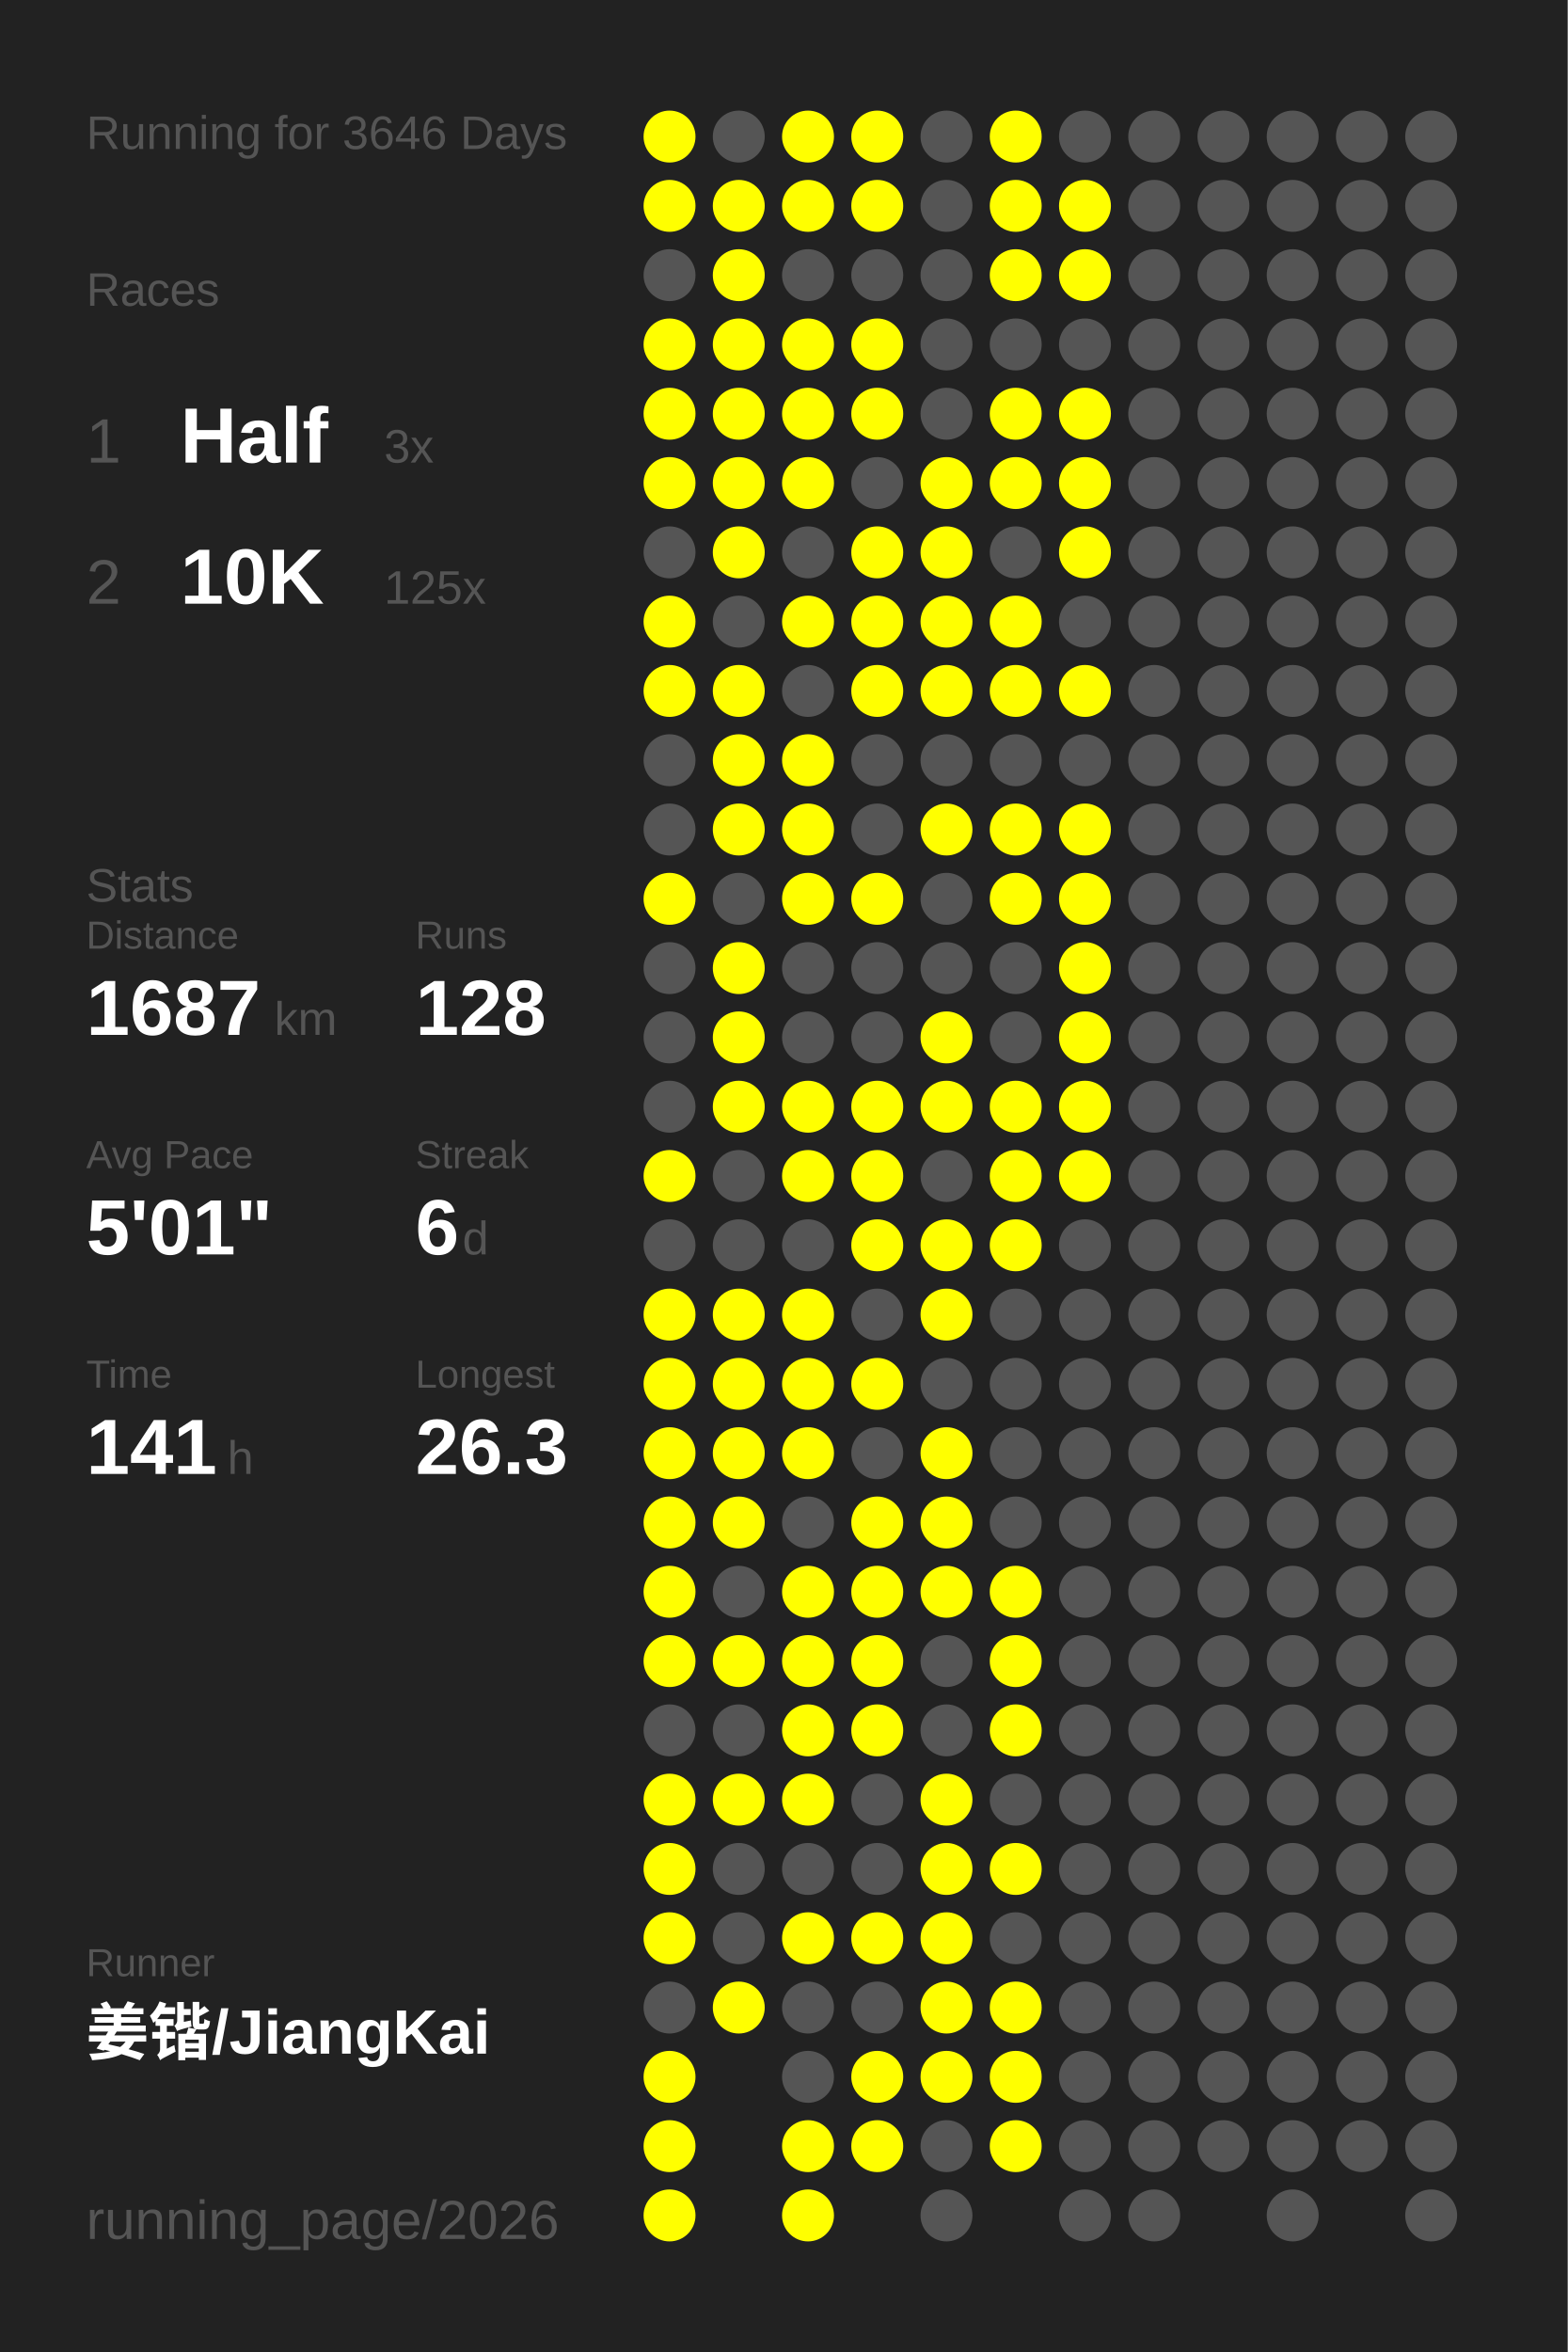
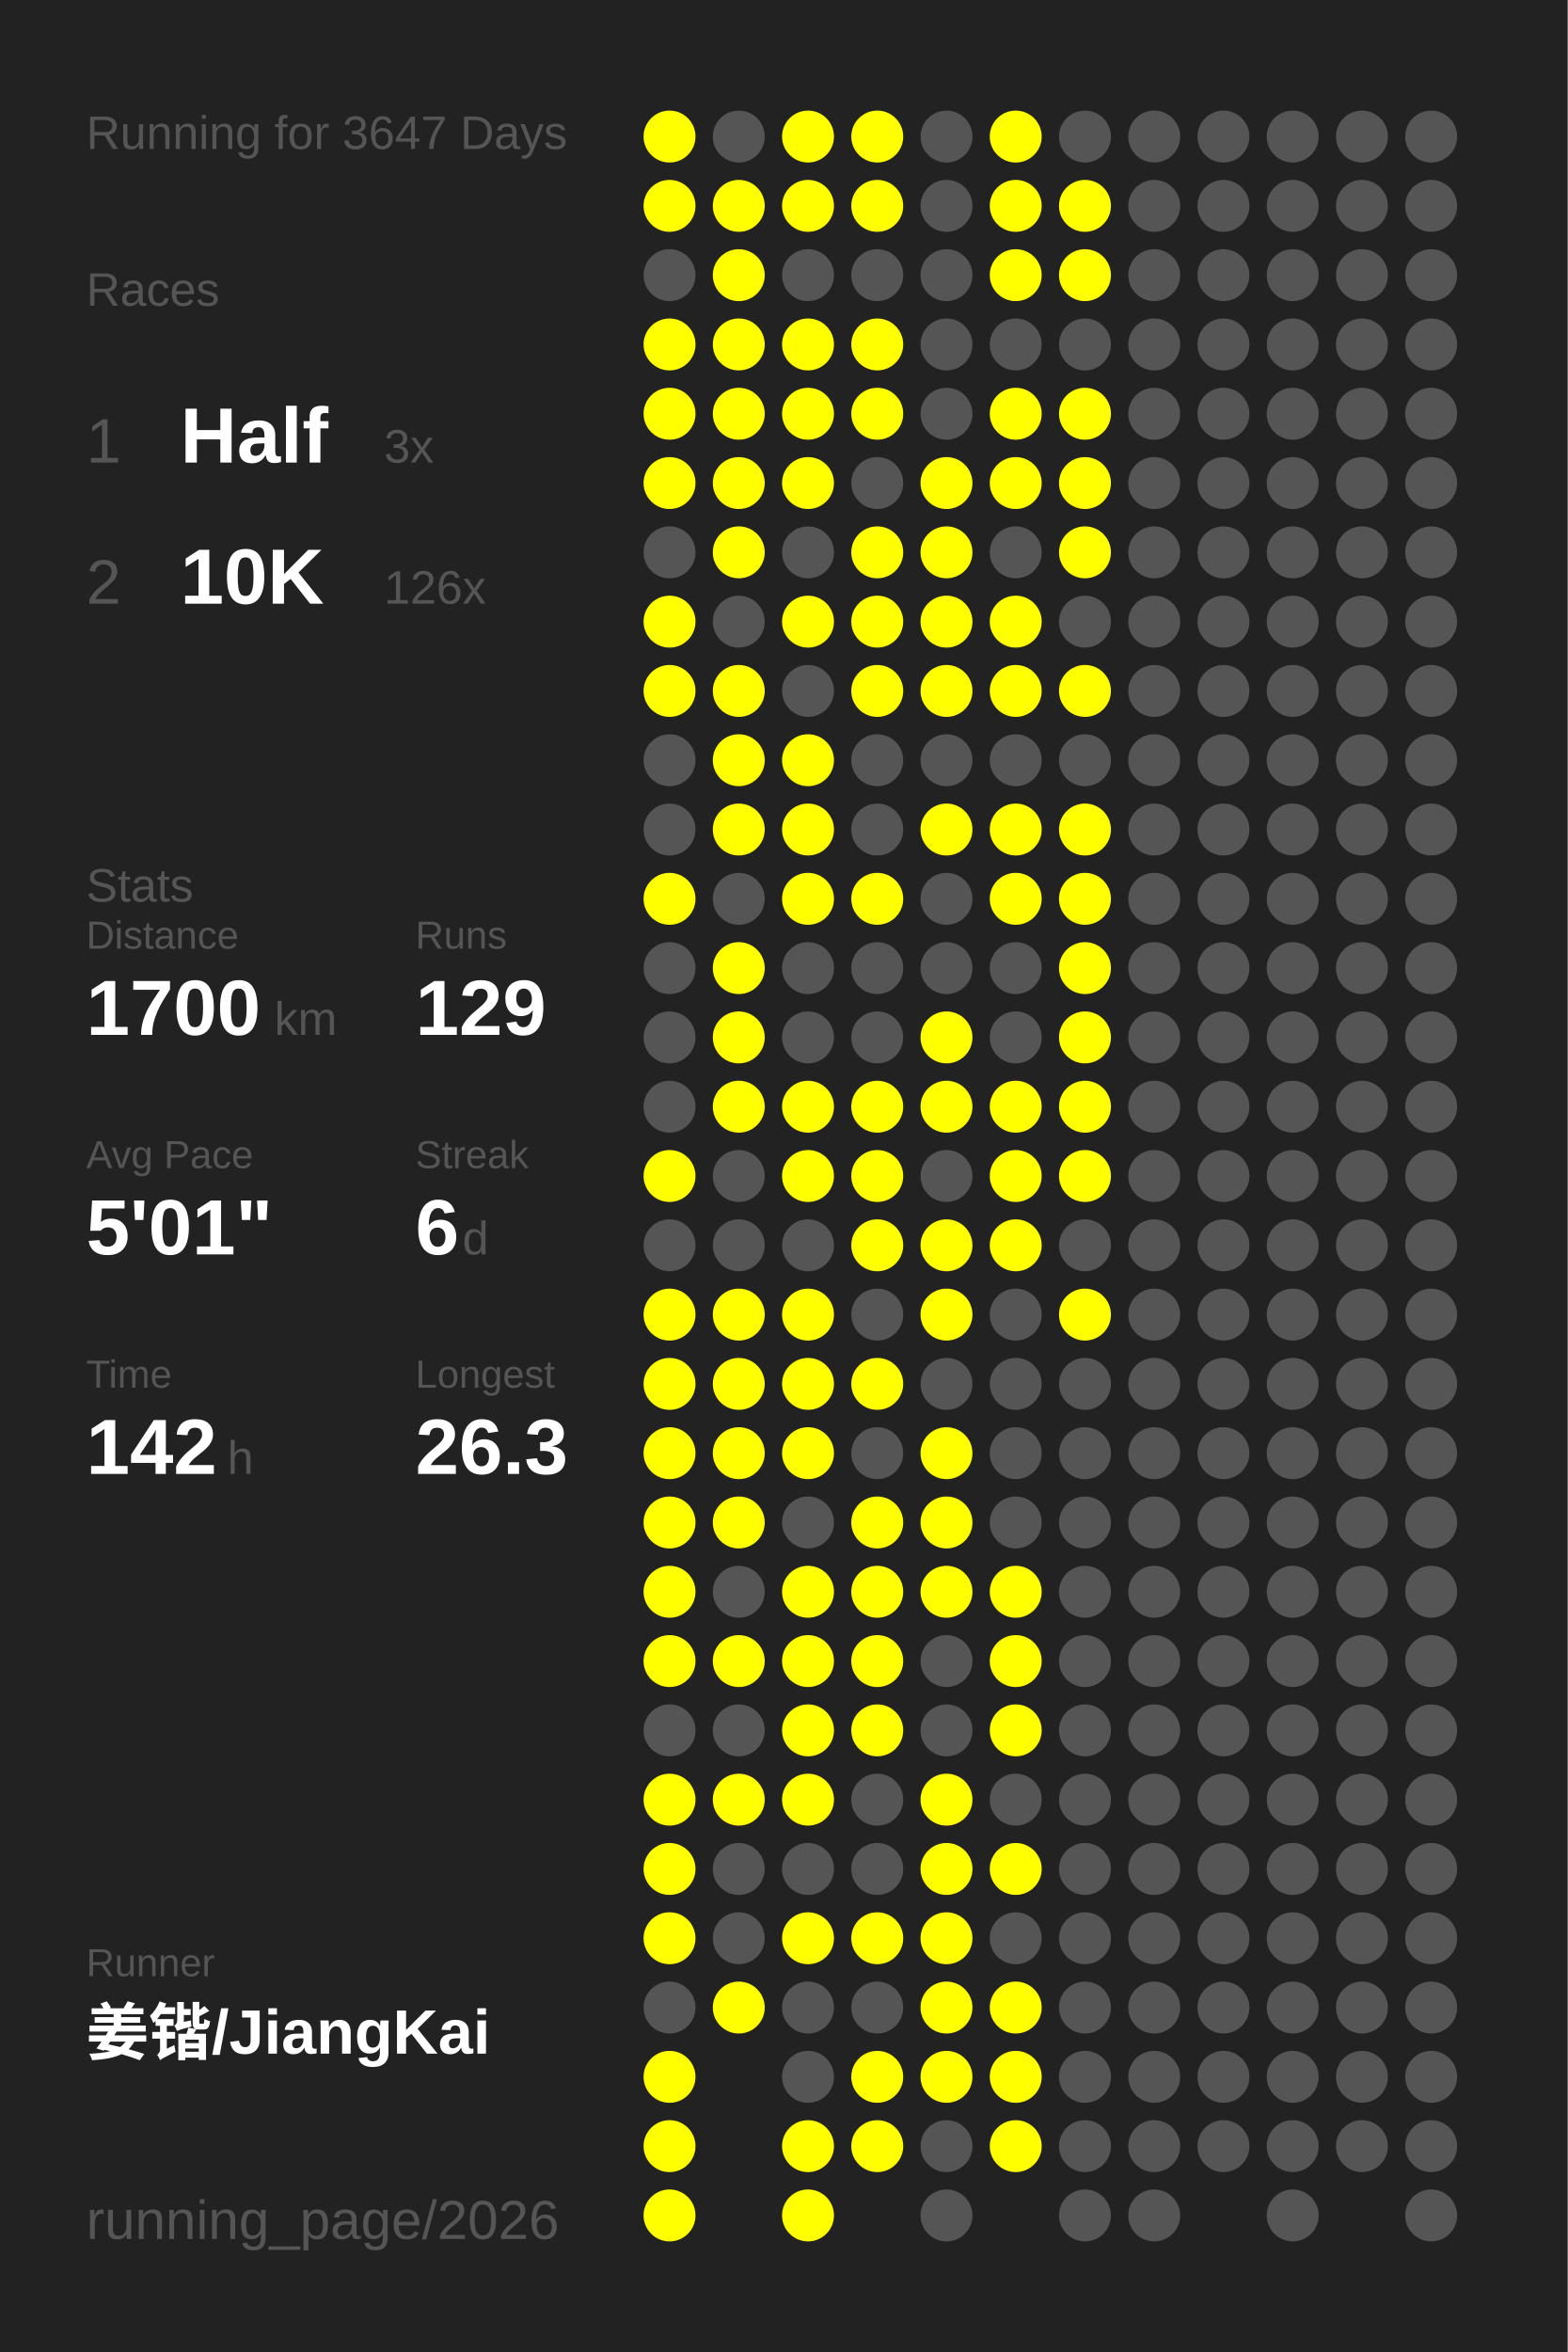
<svg xmlns="http://www.w3.org/2000/svg" baseProfile="full" height="300mm" version="1.1" viewBox="0,0,200,300" width="200mm">
  <defs />
  <rect fill="#222222" height="300" width="200" x="0" y="0" />
-   <text fill="#555555" style="font-size:6px; font-family:Arial;" x="11" y="19">Running for 3646 Days</text>
+   <text fill="#555555" style="font-size:6px; font-family:Arial;" x="11" y="19">Running for 3647 Days</text>
  <text fill="#555555" style="font-size:6px; font-family:Arial;" x="11" y="39">Races</text>
  <text fill="#555555" style="font-size:8px; font-family:Arial;" x="11" y="59">1</text>
  <text fill="#FFFFFF" style="font-size:10px; font-family:Arial; font-weight:bold;" x="23" y="59">Half</text>
  <text fill="#555555" style="font-size:6px; font-family:Arial;" x="49" y="59">3x</text>
  <text fill="#555555" style="font-size:8px; font-family:Arial;" x="11" y="77">2</text>
  <text fill="#FFFFFF" style="font-size:10px; font-family:Arial; font-weight:bold;" x="23" y="77">10K</text>
-   <text fill="#555555" style="font-size:6px; font-family:Arial;" x="49" y="77">125x</text>
+   <text fill="#555555" style="font-size:6px; font-family:Arial;" x="49" y="77">126x</text>
  <text fill="#555555" style="font-size:6px; font-family:Arial;" x="11" y="115">Stats</text>
  <text fill="#555555" style="font-size:5px; font-family:Arial;" x="11" y="121">Distance</text>
-   <text fill="#FFFFFF" style="font-size:10px; font-family:Arial; font-weight:bold;" x="11" y="132">1687</text>
+   <text fill="#FFFFFF" style="font-size:10px; font-family:Arial; font-weight:bold;" x="11" y="132">1700</text>
  <text fill="#555555" style="font-size:6px; font-family:Arial;" x="35" y="132">km</text>
  <text fill="#555555" style="font-size:5px; font-family:Arial;" x="53" y="121">Runs</text>
-   <text fill="#FFFFFF" style="font-size:10px; font-family:Arial; font-weight:bold;" x="53" y="132">128</text>
+   <text fill="#FFFFFF" style="font-size:10px; font-family:Arial; font-weight:bold;" x="53" y="132">129</text>
  <text fill="#555555" style="font-size:5px; font-family:Arial;" x="11" y="149">Avg Pace</text>
  <text fill="#FFFFFF" style="font-size:10px; font-family:Arial; font-weight:bold;" x="11" y="160">5'01"</text>
  <text fill="#555555" style="font-size:5px; font-family:Arial;" x="53" y="149">Streak</text>
  <text fill="#FFFFFF" style="font-size:10px; font-family:Arial; font-weight:bold;" x="53" y="160">6</text>
  <text fill="#555555" style="font-size:6px; font-family:Arial;" x="59" y="160">d</text>
  <text fill="#555555" style="font-size:5px; font-family:Arial;" x="11" y="177">Time</text>
-   <text fill="#FFFFFF" style="font-size:10px; font-family:Arial; font-weight:bold;" x="11" y="188">141</text>
+   <text fill="#FFFFFF" style="font-size:10px; font-family:Arial; font-weight:bold;" x="11" y="188">142</text>
  <text fill="#555555" style="font-size:6px; font-family:Arial;" x="29" y="188">h</text>
  <text fill="#555555" style="font-size:5px; font-family:Arial;" x="53" y="177">Longest</text>
  <text fill="#FFFFFF" style="font-size:10px; font-family:Arial; font-weight:bold;" x="53" y="188">26.3</text>
  <text fill="#555555" style="font-size:5px; font-family:Arial;" x="11" y="252.065">Runner</text>
  <text fill="#FFFFFF" style="font-size:8px; font-family:Arial; font-weight:bold;" x="11" y="262.065">姜锴/JiangKai</text>
  <text fill="#555555" style="font-size:7px; font-family:Arial;" x="11" y="285.581">running_page/2026</text>
  <circle cx="85.417" cy="17.419" fill="#FFFF00" r="3.312" />
  <circle cx="85.417" cy="26.258" fill="#FFFF00" r="3.312" />
  <circle cx="85.417" cy="35.097" fill="#555555" r="3.312" />
  <circle cx="85.417" cy="43.935" fill="#FFFF00" r="3.312" />
  <circle cx="85.417" cy="52.774" fill="#FFFF00" r="3.312" />
  <circle cx="85.417" cy="61.613" fill="#FFFF00" r="3.312" />
  <circle cx="85.417" cy="70.452" fill="#555555" r="3.312" />
  <circle cx="85.417" cy="79.29" fill="#FFFF00" r="3.312" />
  <circle cx="85.417" cy="88.129" fill="#FFFF00" r="3.312" />
  <circle cx="85.417" cy="96.968" fill="#555555" r="3.312" />
  <circle cx="85.417" cy="105.806" fill="#555555" r="3.312" />
  <circle cx="85.417" cy="114.645" fill="#FFFF00" r="3.312" />
  <circle cx="85.417" cy="123.484" fill="#555555" r="3.312" />
  <circle cx="85.417" cy="132.323" fill="#555555" r="3.312" />
  <circle cx="85.417" cy="141.161" fill="#555555" r="3.312" />
  <circle cx="85.417" cy="150" fill="#FFFF00" r="3.312" />
  <circle cx="85.417" cy="158.839" fill="#555555" r="3.312" />
  <circle cx="85.417" cy="167.677" fill="#FFFF00" r="3.312" />
  <circle cx="85.417" cy="176.516" fill="#FFFF00" r="3.312" />
  <circle cx="85.417" cy="185.355" fill="#FFFF00" r="3.312" />
  <circle cx="85.417" cy="194.194" fill="#FFFF00" r="3.312" />
  <circle cx="85.417" cy="203.032" fill="#FFFF00" r="3.312" />
  <circle cx="85.417" cy="211.871" fill="#FFFF00" r="3.312" />
  <circle cx="85.417" cy="220.71" fill="#555555" r="3.312" />
  <circle cx="85.417" cy="229.548" fill="#FFFF00" r="3.312" />
  <circle cx="85.417" cy="238.387" fill="#FFFF00" r="3.312" />
  <circle cx="85.417" cy="247.226" fill="#FFFF00" r="3.312" />
  <circle cx="85.417" cy="256.065" fill="#555555" r="3.312" />
  <circle cx="85.417" cy="264.903" fill="#FFFF00" r="3.312" />
  <circle cx="85.417" cy="273.742" fill="#FFFF00" r="3.312" />
  <circle cx="85.417" cy="282.581" fill="#FFFF00" r="3.312" />
  <circle cx="94.25" cy="17.419" fill="#555555" r="3.312" />
  <circle cx="94.25" cy="26.258" fill="#FFFF00" r="3.312" />
  <circle cx="94.25" cy="35.097" fill="#FFFF00" r="3.312" />
  <circle cx="94.25" cy="43.935" fill="#FFFF00" r="3.312" />
  <circle cx="94.25" cy="52.774" fill="#FFFF00" r="3.312" />
  <circle cx="94.25" cy="61.613" fill="#FFFF00" r="3.312" />
  <circle cx="94.25" cy="70.452" fill="#FFFF00" r="3.312" />
  <circle cx="94.25" cy="79.29" fill="#555555" r="3.312" />
  <circle cx="94.25" cy="88.129" fill="#FFFF00" r="3.312" />
  <circle cx="94.25" cy="96.968" fill="#FFFF00" r="3.312" />
  <circle cx="94.25" cy="105.806" fill="#FFFF00" r="3.312" />
  <circle cx="94.25" cy="114.645" fill="#555555" r="3.312" />
  <circle cx="94.25" cy="123.484" fill="#FFFF00" r="3.312" />
  <circle cx="94.25" cy="132.323" fill="#FFFF00" r="3.312" />
  <circle cx="94.25" cy="141.161" fill="#FFFF00" r="3.312" />
  <circle cx="94.25" cy="150" fill="#555555" r="3.312" />
  <circle cx="94.25" cy="158.839" fill="#555555" r="3.312" />
  <circle cx="94.25" cy="167.677" fill="#FFFF00" r="3.312" />
  <circle cx="94.25" cy="176.516" fill="#FFFF00" r="3.312" />
  <circle cx="94.25" cy="185.355" fill="#FFFF00" r="3.312" />
  <circle cx="94.25" cy="194.194" fill="#FFFF00" r="3.312" />
  <circle cx="94.25" cy="203.032" fill="#555555" r="3.312" />
  <circle cx="94.25" cy="211.871" fill="#FFFF00" r="3.312" />
  <circle cx="94.25" cy="220.71" fill="#555555" r="3.312" />
  <circle cx="94.25" cy="229.548" fill="#FFFF00" r="3.312" />
  <circle cx="94.25" cy="238.387" fill="#555555" r="3.312" />
  <circle cx="94.25" cy="247.226" fill="#555555" r="3.312" />
  <circle cx="94.25" cy="256.065" fill="#FFFF00" r="3.312" />
  <circle cx="103.083" cy="17.419" fill="#FFFF00" r="3.312" />
  <circle cx="103.083" cy="26.258" fill="#FFFF00" r="3.312" />
  <circle cx="103.083" cy="35.097" fill="#555555" r="3.312" />
  <circle cx="103.083" cy="43.935" fill="#FFFF00" r="3.312" />
  <circle cx="103.083" cy="52.774" fill="#FFFF00" r="3.312" />
  <circle cx="103.083" cy="61.613" fill="#FFFF00" r="3.312" />
  <circle cx="103.083" cy="70.452" fill="#555555" r="3.312" />
  <circle cx="103.083" cy="79.29" fill="#FFFF00" r="3.312" />
  <circle cx="103.083" cy="88.129" fill="#555555" r="3.312" />
  <circle cx="103.083" cy="96.968" fill="#FFFF00" r="3.312" />
  <circle cx="103.083" cy="105.806" fill="#FFFF00" r="3.312" />
  <circle cx="103.083" cy="114.645" fill="#FFFF00" r="3.312" />
  <circle cx="103.083" cy="123.484" fill="#555555" r="3.312" />
  <circle cx="103.083" cy="132.323" fill="#555555" r="3.312" />
  <circle cx="103.083" cy="141.161" fill="#FFFF00" r="3.312" />
  <circle cx="103.083" cy="150" fill="#FFFF00" r="3.312" />
  <circle cx="103.083" cy="158.839" fill="#555555" r="3.312" />
  <circle cx="103.083" cy="167.677" fill="#FFFF00" r="3.312" />
  <circle cx="103.083" cy="176.516" fill="#FFFF00" r="3.312" />
  <circle cx="103.083" cy="185.355" fill="#FFFF00" r="3.312" />
  <circle cx="103.083" cy="194.194" fill="#555555" r="3.312" />
  <circle cx="103.083" cy="203.032" fill="#FFFF00" r="3.312" />
  <circle cx="103.083" cy="211.871" fill="#FFFF00" r="3.312" />
  <circle cx="103.083" cy="220.71" fill="#FFFF00" r="3.312" />
  <circle cx="103.083" cy="229.548" fill="#FFFF00" r="3.312" />
  <circle cx="103.083" cy="238.387" fill="#555555" r="3.312" />
  <circle cx="103.083" cy="247.226" fill="#FFFF00" r="3.312" />
  <circle cx="103.083" cy="256.065" fill="#555555" r="3.312" />
  <circle cx="103.083" cy="264.903" fill="#555555" r="3.312" />
  <circle cx="103.083" cy="273.742" fill="#FFFF00" r="3.312" />
  <circle cx="103.083" cy="282.581" fill="#FFFF00" r="3.312" />
  <circle cx="111.917" cy="17.419" fill="#FFFF00" r="3.312" />
  <circle cx="111.917" cy="26.258" fill="#FFFF00" r="3.312" />
  <circle cx="111.917" cy="35.097" fill="#555555" r="3.312" />
  <circle cx="111.917" cy="43.935" fill="#FFFF00" r="3.312" />
  <circle cx="111.917" cy="52.774" fill="#FFFF00" r="3.312" />
  <circle cx="111.917" cy="61.613" fill="#555555" r="3.312" />
  <circle cx="111.917" cy="70.452" fill="#FFFF00" r="3.312" />
  <circle cx="111.917" cy="79.29" fill="#FFFF00" r="3.312" />
  <circle cx="111.917" cy="88.129" fill="#FFFF00" r="3.312" />
  <circle cx="111.917" cy="96.968" fill="#555555" r="3.312" />
  <circle cx="111.917" cy="105.806" fill="#555555" r="3.312" />
  <circle cx="111.917" cy="114.645" fill="#FFFF00" r="3.312" />
  <circle cx="111.917" cy="123.484" fill="#555555" r="3.312" />
  <circle cx="111.917" cy="132.323" fill="#555555" r="3.312" />
  <circle cx="111.917" cy="141.161" fill="#FFFF00" r="3.312" />
  <circle cx="111.917" cy="150" fill="#FFFF00" r="3.312" />
  <circle cx="111.917" cy="158.839" fill="#FFFF00" r="3.312" />
  <circle cx="111.917" cy="167.677" fill="#555555" r="3.312" />
  <circle cx="111.917" cy="176.516" fill="#FFFF00" r="3.312" />
  <circle cx="111.917" cy="185.355" fill="#555555" r="3.312" />
  <circle cx="111.917" cy="194.194" fill="#FFFF00" r="3.312" />
  <circle cx="111.917" cy="203.032" fill="#FFFF00" r="3.312" />
  <circle cx="111.917" cy="211.871" fill="#FFFF00" r="3.312" />
  <circle cx="111.917" cy="220.71" fill="#FFFF00" r="3.312" />
  <circle cx="111.917" cy="229.548" fill="#555555" r="3.312" />
  <circle cx="111.917" cy="238.387" fill="#555555" r="3.312" />
  <circle cx="111.917" cy="247.226" fill="#FFFF00" r="3.312" />
  <circle cx="111.917" cy="256.065" fill="#555555" r="3.312" />
  <circle cx="111.917" cy="264.903" fill="#FFFF00" r="3.312" />
  <circle cx="111.917" cy="273.742" fill="#FFFF00" r="3.312" />
  <circle cx="120.75" cy="17.419" fill="#555555" r="3.312" />
  <circle cx="120.75" cy="26.258" fill="#555555" r="3.312" />
  <circle cx="120.75" cy="35.097" fill="#555555" r="3.312" />
  <circle cx="120.75" cy="43.935" fill="#555555" r="3.312" />
  <circle cx="120.75" cy="52.774" fill="#555555" r="3.312" />
  <circle cx="120.75" cy="61.613" fill="#FFFF00" r="3.312" />
  <circle cx="120.75" cy="70.452" fill="#FFFF00" r="3.312" />
  <circle cx="120.75" cy="79.29" fill="#FFFF00" r="3.312" />
  <circle cx="120.75" cy="88.129" fill="#FFFF00" r="3.312" />
  <circle cx="120.75" cy="96.968" fill="#555555" r="3.312" />
  <circle cx="120.75" cy="105.806" fill="#FFFF00" r="3.312" />
  <circle cx="120.75" cy="114.645" fill="#555555" r="3.312" />
  <circle cx="120.75" cy="123.484" fill="#555555" r="3.312" />
  <circle cx="120.75" cy="132.323" fill="#FFFF00" r="3.312" />
  <circle cx="120.75" cy="141.161" fill="#FFFF00" r="3.312" />
  <circle cx="120.75" cy="150" fill="#555555" r="3.312" />
  <circle cx="120.75" cy="158.839" fill="#FFFF00" r="3.312" />
  <circle cx="120.75" cy="167.677" fill="#FFFF00" r="3.312" />
  <circle cx="120.75" cy="176.516" fill="#555555" r="3.312" />
  <circle cx="120.75" cy="185.355" fill="#FFFF00" r="3.312" />
  <circle cx="120.75" cy="194.194" fill="#FFFF00" r="3.312" />
  <circle cx="120.75" cy="203.032" fill="#FFFF00" r="3.312" />
  <circle cx="120.75" cy="211.871" fill="#555555" r="3.312" />
  <circle cx="120.75" cy="220.71" fill="#555555" r="3.312" />
  <circle cx="120.75" cy="229.548" fill="#FFFF00" r="3.312" />
  <circle cx="120.75" cy="238.387" fill="#FFFF00" r="3.312" />
  <circle cx="120.75" cy="247.226" fill="#FFFF00" r="3.312" />
  <circle cx="120.75" cy="256.065" fill="#FFFF00" r="3.312" />
  <circle cx="120.75" cy="264.903" fill="#FFFF00" r="3.312" />
  <circle cx="120.75" cy="273.742" fill="#555555" r="3.312" />
  <circle cx="120.75" cy="282.581" fill="#555555" r="3.312" />
  <circle cx="129.583" cy="17.419" fill="#FFFF00" r="3.312" />
  <circle cx="129.583" cy="26.258" fill="#FFFF00" r="3.312" />
  <circle cx="129.583" cy="35.097" fill="#FFFF00" r="3.312" />
  <circle cx="129.583" cy="43.935" fill="#555555" r="3.312" />
  <circle cx="129.583" cy="52.774" fill="#FFFF00" r="3.312" />
  <circle cx="129.583" cy="61.613" fill="#FFFF00" r="3.312" />
  <circle cx="129.583" cy="70.452" fill="#555555" r="3.312" />
  <circle cx="129.583" cy="79.29" fill="#FFFF00" r="3.312" />
  <circle cx="129.583" cy="88.129" fill="#FFFF00" r="3.312" />
  <circle cx="129.583" cy="96.968" fill="#555555" r="3.312" />
  <circle cx="129.583" cy="105.806" fill="#FFFF00" r="3.312" />
  <circle cx="129.583" cy="114.645" fill="#FFFF00" r="3.312" />
  <circle cx="129.583" cy="123.484" fill="#555555" r="3.312" />
  <circle cx="129.583" cy="132.323" fill="#555555" r="3.312" />
  <circle cx="129.583" cy="141.161" fill="#FFFF00" r="3.312" />
  <circle cx="129.583" cy="150" fill="#FFFF00" r="3.312" />
  <circle cx="129.583" cy="158.839" fill="#FFFF00" r="3.312" />
  <circle cx="129.583" cy="167.677" fill="#555555" r="3.312" />
  <circle cx="129.583" cy="176.516" fill="#555555" r="3.312" />
  <circle cx="129.583" cy="185.355" fill="#555555" r="3.312" />
  <circle cx="129.583" cy="194.194" fill="#555555" r="3.312" />
  <circle cx="129.583" cy="203.032" fill="#FFFF00" r="3.312" />
  <circle cx="129.583" cy="211.871" fill="#FFFF00" r="3.312" />
  <circle cx="129.583" cy="220.71" fill="#FFFF00" r="3.312" />
  <circle cx="129.583" cy="229.548" fill="#555555" r="3.312" />
  <circle cx="129.583" cy="238.387" fill="#FFFF00" r="3.312" />
  <circle cx="129.583" cy="247.226" fill="#555555" r="3.312" />
  <circle cx="129.583" cy="256.065" fill="#FFFF00" r="3.312" />
  <circle cx="129.583" cy="264.903" fill="#FFFF00" r="3.312" />
  <circle cx="129.583" cy="273.742" fill="#FFFF00" r="3.312" />
  <circle cx="138.417" cy="17.419" fill="#555555" r="3.312" />
  <circle cx="138.417" cy="26.258" fill="#FFFF00" r="3.312" />
  <circle cx="138.417" cy="35.097" fill="#FFFF00" r="3.312" />
  <circle cx="138.417" cy="43.935" fill="#555555" r="3.312" />
  <circle cx="138.417" cy="52.774" fill="#FFFF00" r="3.312" />
  <circle cx="138.417" cy="61.613" fill="#FFFF00" r="3.312" />
  <circle cx="138.417" cy="70.452" fill="#FFFF00" r="3.312" />
  <circle cx="138.417" cy="79.29" fill="#555555" r="3.312" />
  <circle cx="138.417" cy="88.129" fill="#FFFF00" r="3.312" />
  <circle cx="138.417" cy="96.968" fill="#555555" r="3.312" />
  <circle cx="138.417" cy="105.806" fill="#FFFF00" r="3.312" />
  <circle cx="138.417" cy="114.645" fill="#FFFF00" r="3.312" />
  <circle cx="138.417" cy="123.484" fill="#FFFF00" r="3.312" />
  <circle cx="138.417" cy="132.323" fill="#FFFF00" r="3.312" />
  <circle cx="138.417" cy="141.161" fill="#FFFF00" r="3.312" />
  <circle cx="138.417" cy="150" fill="#FFFF00" r="3.312" />
  <circle cx="138.417" cy="158.839" fill="#555555" r="3.312" />
-   <circle cx="138.417" cy="167.677" fill="#555555" r="3.312" />
+   <circle cx="138.417" cy="167.677" fill="#FFFF00" r="3.312" />
  <circle cx="138.417" cy="176.516" fill="#555555" r="3.312" />
  <circle cx="138.417" cy="185.355" fill="#555555" r="3.312" />
  <circle cx="138.417" cy="194.194" fill="#555555" r="3.312" />
  <circle cx="138.417" cy="203.032" fill="#555555" r="3.312" />
  <circle cx="138.417" cy="211.871" fill="#555555" r="3.312" />
  <circle cx="138.417" cy="220.71" fill="#555555" r="3.312" />
  <circle cx="138.417" cy="229.548" fill="#555555" r="3.312" />
  <circle cx="138.417" cy="238.387" fill="#555555" r="3.312" />
  <circle cx="138.417" cy="247.226" fill="#555555" r="3.312" />
  <circle cx="138.417" cy="256.065" fill="#555555" r="3.312" />
  <circle cx="138.417" cy="264.903" fill="#555555" r="3.312" />
  <circle cx="138.417" cy="273.742" fill="#555555" r="3.312" />
  <circle cx="138.417" cy="282.581" fill="#555555" r="3.312" />
  <circle cx="147.25" cy="17.419" fill="#555555" r="3.312" />
  <circle cx="147.25" cy="26.258" fill="#555555" r="3.312" />
  <circle cx="147.25" cy="35.097" fill="#555555" r="3.312" />
  <circle cx="147.25" cy="43.935" fill="#555555" r="3.312" />
  <circle cx="147.25" cy="52.774" fill="#555555" r="3.312" />
  <circle cx="147.25" cy="61.613" fill="#555555" r="3.312" />
  <circle cx="147.25" cy="70.452" fill="#555555" r="3.312" />
  <circle cx="147.25" cy="79.29" fill="#555555" r="3.312" />
  <circle cx="147.25" cy="88.129" fill="#555555" r="3.312" />
  <circle cx="147.25" cy="96.968" fill="#555555" r="3.312" />
  <circle cx="147.25" cy="105.806" fill="#555555" r="3.312" />
  <circle cx="147.25" cy="114.645" fill="#555555" r="3.312" />
  <circle cx="147.25" cy="123.484" fill="#555555" r="3.312" />
  <circle cx="147.25" cy="132.323" fill="#555555" r="3.312" />
  <circle cx="147.25" cy="141.161" fill="#555555" r="3.312" />
  <circle cx="147.25" cy="150" fill="#555555" r="3.312" />
  <circle cx="147.25" cy="158.839" fill="#555555" r="3.312" />
  <circle cx="147.25" cy="167.677" fill="#555555" r="3.312" />
  <circle cx="147.25" cy="176.516" fill="#555555" r="3.312" />
  <circle cx="147.25" cy="185.355" fill="#555555" r="3.312" />
  <circle cx="147.25" cy="194.194" fill="#555555" r="3.312" />
  <circle cx="147.25" cy="203.032" fill="#555555" r="3.312" />
  <circle cx="147.25" cy="211.871" fill="#555555" r="3.312" />
  <circle cx="147.25" cy="220.71" fill="#555555" r="3.312" />
  <circle cx="147.25" cy="229.548" fill="#555555" r="3.312" />
  <circle cx="147.25" cy="238.387" fill="#555555" r="3.312" />
  <circle cx="147.25" cy="247.226" fill="#555555" r="3.312" />
  <circle cx="147.25" cy="256.065" fill="#555555" r="3.312" />
  <circle cx="147.25" cy="264.903" fill="#555555" r="3.312" />
  <circle cx="147.25" cy="273.742" fill="#555555" r="3.312" />
  <circle cx="147.25" cy="282.581" fill="#555555" r="3.312" />
  <circle cx="156.083" cy="17.419" fill="#555555" r="3.312" />
  <circle cx="156.083" cy="26.258" fill="#555555" r="3.312" />
  <circle cx="156.083" cy="35.097" fill="#555555" r="3.312" />
  <circle cx="156.083" cy="43.935" fill="#555555" r="3.312" />
  <circle cx="156.083" cy="52.774" fill="#555555" r="3.312" />
  <circle cx="156.083" cy="61.613" fill="#555555" r="3.312" />
  <circle cx="156.083" cy="70.452" fill="#555555" r="3.312" />
  <circle cx="156.083" cy="79.29" fill="#555555" r="3.312" />
  <circle cx="156.083" cy="88.129" fill="#555555" r="3.312" />
  <circle cx="156.083" cy="96.968" fill="#555555" r="3.312" />
  <circle cx="156.083" cy="105.806" fill="#555555" r="3.312" />
  <circle cx="156.083" cy="114.645" fill="#555555" r="3.312" />
  <circle cx="156.083" cy="123.484" fill="#555555" r="3.312" />
  <circle cx="156.083" cy="132.323" fill="#555555" r="3.312" />
  <circle cx="156.083" cy="141.161" fill="#555555" r="3.312" />
  <circle cx="156.083" cy="150" fill="#555555" r="3.312" />
  <circle cx="156.083" cy="158.839" fill="#555555" r="3.312" />
  <circle cx="156.083" cy="167.677" fill="#555555" r="3.312" />
  <circle cx="156.083" cy="176.516" fill="#555555" r="3.312" />
  <circle cx="156.083" cy="185.355" fill="#555555" r="3.312" />
  <circle cx="156.083" cy="194.194" fill="#555555" r="3.312" />
  <circle cx="156.083" cy="203.032" fill="#555555" r="3.312" />
  <circle cx="156.083" cy="211.871" fill="#555555" r="3.312" />
  <circle cx="156.083" cy="220.71" fill="#555555" r="3.312" />
  <circle cx="156.083" cy="229.548" fill="#555555" r="3.312" />
  <circle cx="156.083" cy="238.387" fill="#555555" r="3.312" />
  <circle cx="156.083" cy="247.226" fill="#555555" r="3.312" />
  <circle cx="156.083" cy="256.065" fill="#555555" r="3.312" />
  <circle cx="156.083" cy="264.903" fill="#555555" r="3.312" />
  <circle cx="156.083" cy="273.742" fill="#555555" r="3.312" />
  <circle cx="164.917" cy="17.419" fill="#555555" r="3.312" />
  <circle cx="164.917" cy="26.258" fill="#555555" r="3.312" />
  <circle cx="164.917" cy="35.097" fill="#555555" r="3.312" />
  <circle cx="164.917" cy="43.935" fill="#555555" r="3.312" />
  <circle cx="164.917" cy="52.774" fill="#555555" r="3.312" />
  <circle cx="164.917" cy="61.613" fill="#555555" r="3.312" />
  <circle cx="164.917" cy="70.452" fill="#555555" r="3.312" />
  <circle cx="164.917" cy="79.29" fill="#555555" r="3.312" />
  <circle cx="164.917" cy="88.129" fill="#555555" r="3.312" />
  <circle cx="164.917" cy="96.968" fill="#555555" r="3.312" />
  <circle cx="164.917" cy="105.806" fill="#555555" r="3.312" />
  <circle cx="164.917" cy="114.645" fill="#555555" r="3.312" />
  <circle cx="164.917" cy="123.484" fill="#555555" r="3.312" />
  <circle cx="164.917" cy="132.323" fill="#555555" r="3.312" />
  <circle cx="164.917" cy="141.161" fill="#555555" r="3.312" />
  <circle cx="164.917" cy="150" fill="#555555" r="3.312" />
  <circle cx="164.917" cy="158.839" fill="#555555" r="3.312" />
  <circle cx="164.917" cy="167.677" fill="#555555" r="3.312" />
  <circle cx="164.917" cy="176.516" fill="#555555" r="3.312" />
  <circle cx="164.917" cy="185.355" fill="#555555" r="3.312" />
  <circle cx="164.917" cy="194.194" fill="#555555" r="3.312" />
  <circle cx="164.917" cy="203.032" fill="#555555" r="3.312" />
  <circle cx="164.917" cy="211.871" fill="#555555" r="3.312" />
  <circle cx="164.917" cy="220.71" fill="#555555" r="3.312" />
  <circle cx="164.917" cy="229.548" fill="#555555" r="3.312" />
  <circle cx="164.917" cy="238.387" fill="#555555" r="3.312" />
  <circle cx="164.917" cy="247.226" fill="#555555" r="3.312" />
  <circle cx="164.917" cy="256.065" fill="#555555" r="3.312" />
  <circle cx="164.917" cy="264.903" fill="#555555" r="3.312" />
  <circle cx="164.917" cy="273.742" fill="#555555" r="3.312" />
  <circle cx="164.917" cy="282.581" fill="#555555" r="3.312" />
  <circle cx="173.75" cy="17.419" fill="#555555" r="3.312" />
  <circle cx="173.75" cy="26.258" fill="#555555" r="3.312" />
  <circle cx="173.75" cy="35.097" fill="#555555" r="3.312" />
  <circle cx="173.75" cy="43.935" fill="#555555" r="3.312" />
  <circle cx="173.75" cy="52.774" fill="#555555" r="3.312" />
  <circle cx="173.75" cy="61.613" fill="#555555" r="3.312" />
  <circle cx="173.75" cy="70.452" fill="#555555" r="3.312" />
  <circle cx="173.75" cy="79.29" fill="#555555" r="3.312" />
  <circle cx="173.75" cy="88.129" fill="#555555" r="3.312" />
  <circle cx="173.75" cy="96.968" fill="#555555" r="3.312" />
  <circle cx="173.75" cy="105.806" fill="#555555" r="3.312" />
  <circle cx="173.75" cy="114.645" fill="#555555" r="3.312" />
  <circle cx="173.75" cy="123.484" fill="#555555" r="3.312" />
  <circle cx="173.75" cy="132.323" fill="#555555" r="3.312" />
  <circle cx="173.75" cy="141.161" fill="#555555" r="3.312" />
  <circle cx="173.75" cy="150" fill="#555555" r="3.312" />
  <circle cx="173.75" cy="158.839" fill="#555555" r="3.312" />
  <circle cx="173.75" cy="167.677" fill="#555555" r="3.312" />
  <circle cx="173.75" cy="176.516" fill="#555555" r="3.312" />
  <circle cx="173.75" cy="185.355" fill="#555555" r="3.312" />
  <circle cx="173.75" cy="194.194" fill="#555555" r="3.312" />
  <circle cx="173.75" cy="203.032" fill="#555555" r="3.312" />
  <circle cx="173.75" cy="211.871" fill="#555555" r="3.312" />
  <circle cx="173.75" cy="220.71" fill="#555555" r="3.312" />
  <circle cx="173.75" cy="229.548" fill="#555555" r="3.312" />
  <circle cx="173.75" cy="238.387" fill="#555555" r="3.312" />
  <circle cx="173.75" cy="247.226" fill="#555555" r="3.312" />
  <circle cx="173.75" cy="256.065" fill="#555555" r="3.312" />
  <circle cx="173.75" cy="264.903" fill="#555555" r="3.312" />
  <circle cx="173.75" cy="273.742" fill="#555555" r="3.312" />
  <circle cx="182.583" cy="17.419" fill="#555555" r="3.312" />
  <circle cx="182.583" cy="26.258" fill="#555555" r="3.312" />
  <circle cx="182.583" cy="35.097" fill="#555555" r="3.312" />
  <circle cx="182.583" cy="43.935" fill="#555555" r="3.312" />
  <circle cx="182.583" cy="52.774" fill="#555555" r="3.312" />
  <circle cx="182.583" cy="61.613" fill="#555555" r="3.312" />
  <circle cx="182.583" cy="70.452" fill="#555555" r="3.312" />
  <circle cx="182.583" cy="79.29" fill="#555555" r="3.312" />
  <circle cx="182.583" cy="88.129" fill="#555555" r="3.312" />
  <circle cx="182.583" cy="96.968" fill="#555555" r="3.312" />
  <circle cx="182.583" cy="105.806" fill="#555555" r="3.312" />
  <circle cx="182.583" cy="114.645" fill="#555555" r="3.312" />
  <circle cx="182.583" cy="123.484" fill="#555555" r="3.312" />
  <circle cx="182.583" cy="132.323" fill="#555555" r="3.312" />
  <circle cx="182.583" cy="141.161" fill="#555555" r="3.312" />
  <circle cx="182.583" cy="150" fill="#555555" r="3.312" />
  <circle cx="182.583" cy="158.839" fill="#555555" r="3.312" />
  <circle cx="182.583" cy="167.677" fill="#555555" r="3.312" />
  <circle cx="182.583" cy="176.516" fill="#555555" r="3.312" />
  <circle cx="182.583" cy="185.355" fill="#555555" r="3.312" />
  <circle cx="182.583" cy="194.194" fill="#555555" r="3.312" />
  <circle cx="182.583" cy="203.032" fill="#555555" r="3.312" />
  <circle cx="182.583" cy="211.871" fill="#555555" r="3.312" />
  <circle cx="182.583" cy="220.71" fill="#555555" r="3.312" />
  <circle cx="182.583" cy="229.548" fill="#555555" r="3.312" />
  <circle cx="182.583" cy="238.387" fill="#555555" r="3.312" />
  <circle cx="182.583" cy="247.226" fill="#555555" r="3.312" />
  <circle cx="182.583" cy="256.065" fill="#555555" r="3.312" />
  <circle cx="182.583" cy="264.903" fill="#555555" r="3.312" />
  <circle cx="182.583" cy="273.742" fill="#555555" r="3.312" />
  <circle cx="182.583" cy="282.581" fill="#555555" r="3.312" />
</svg>
